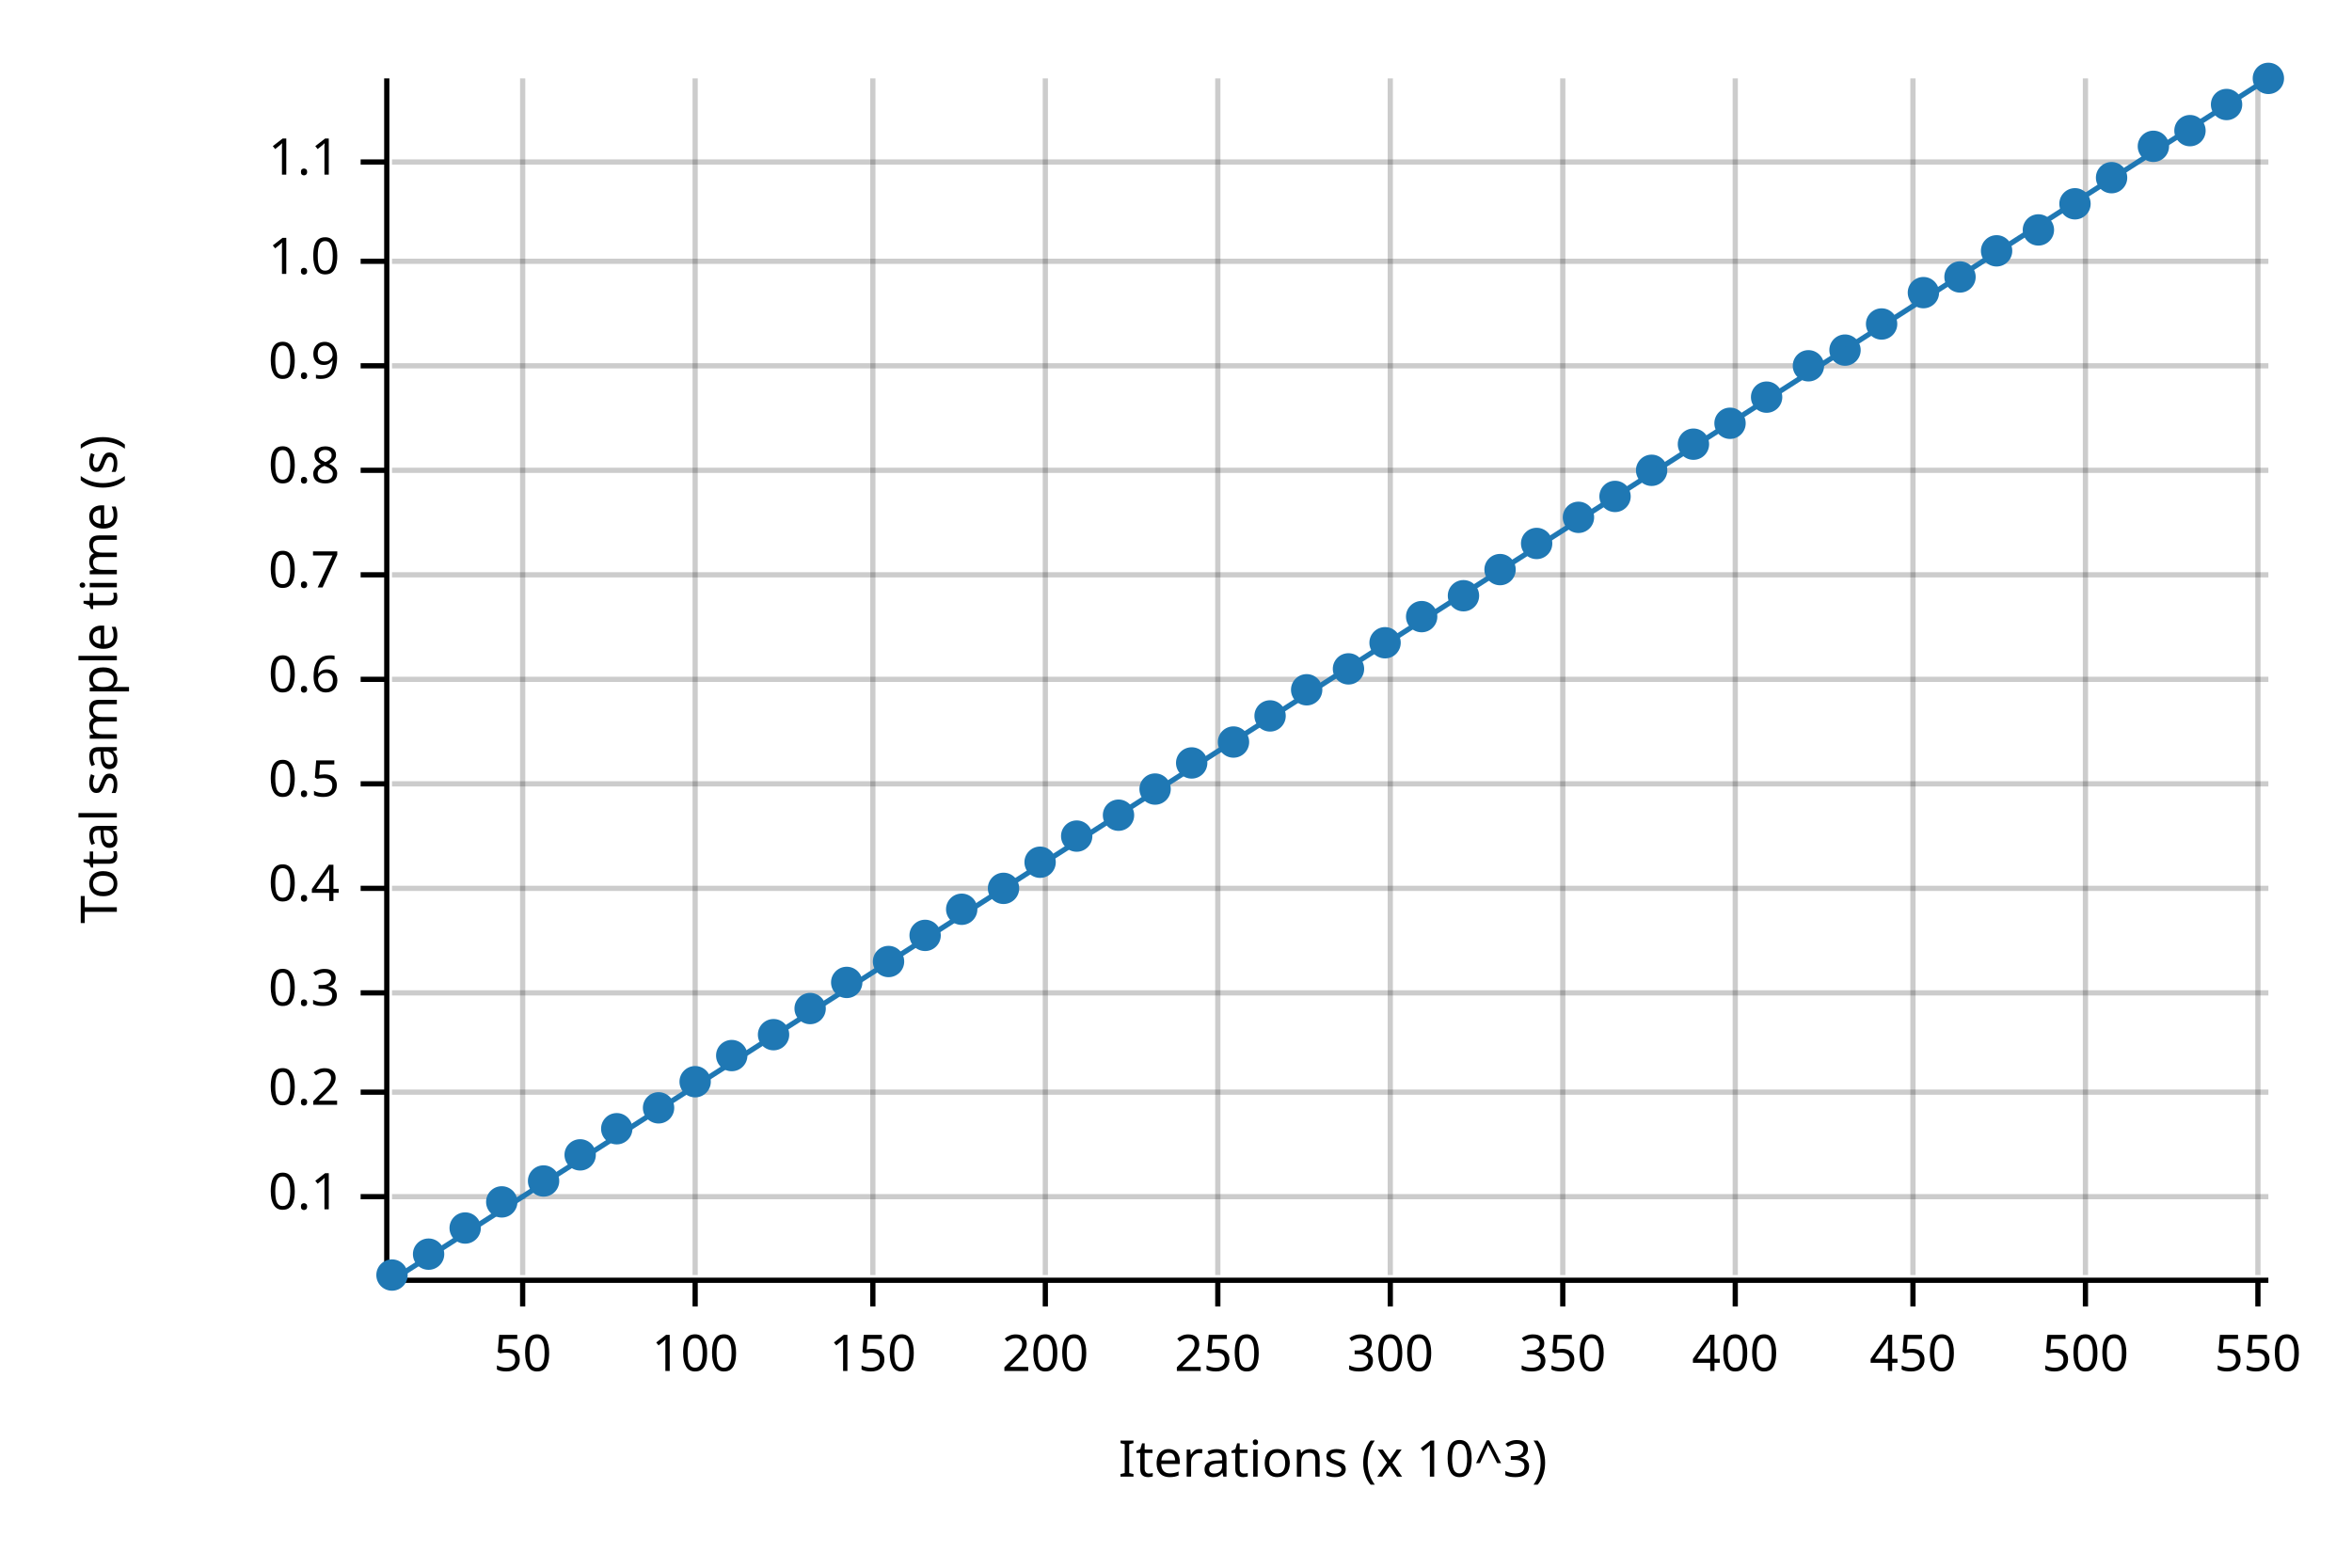
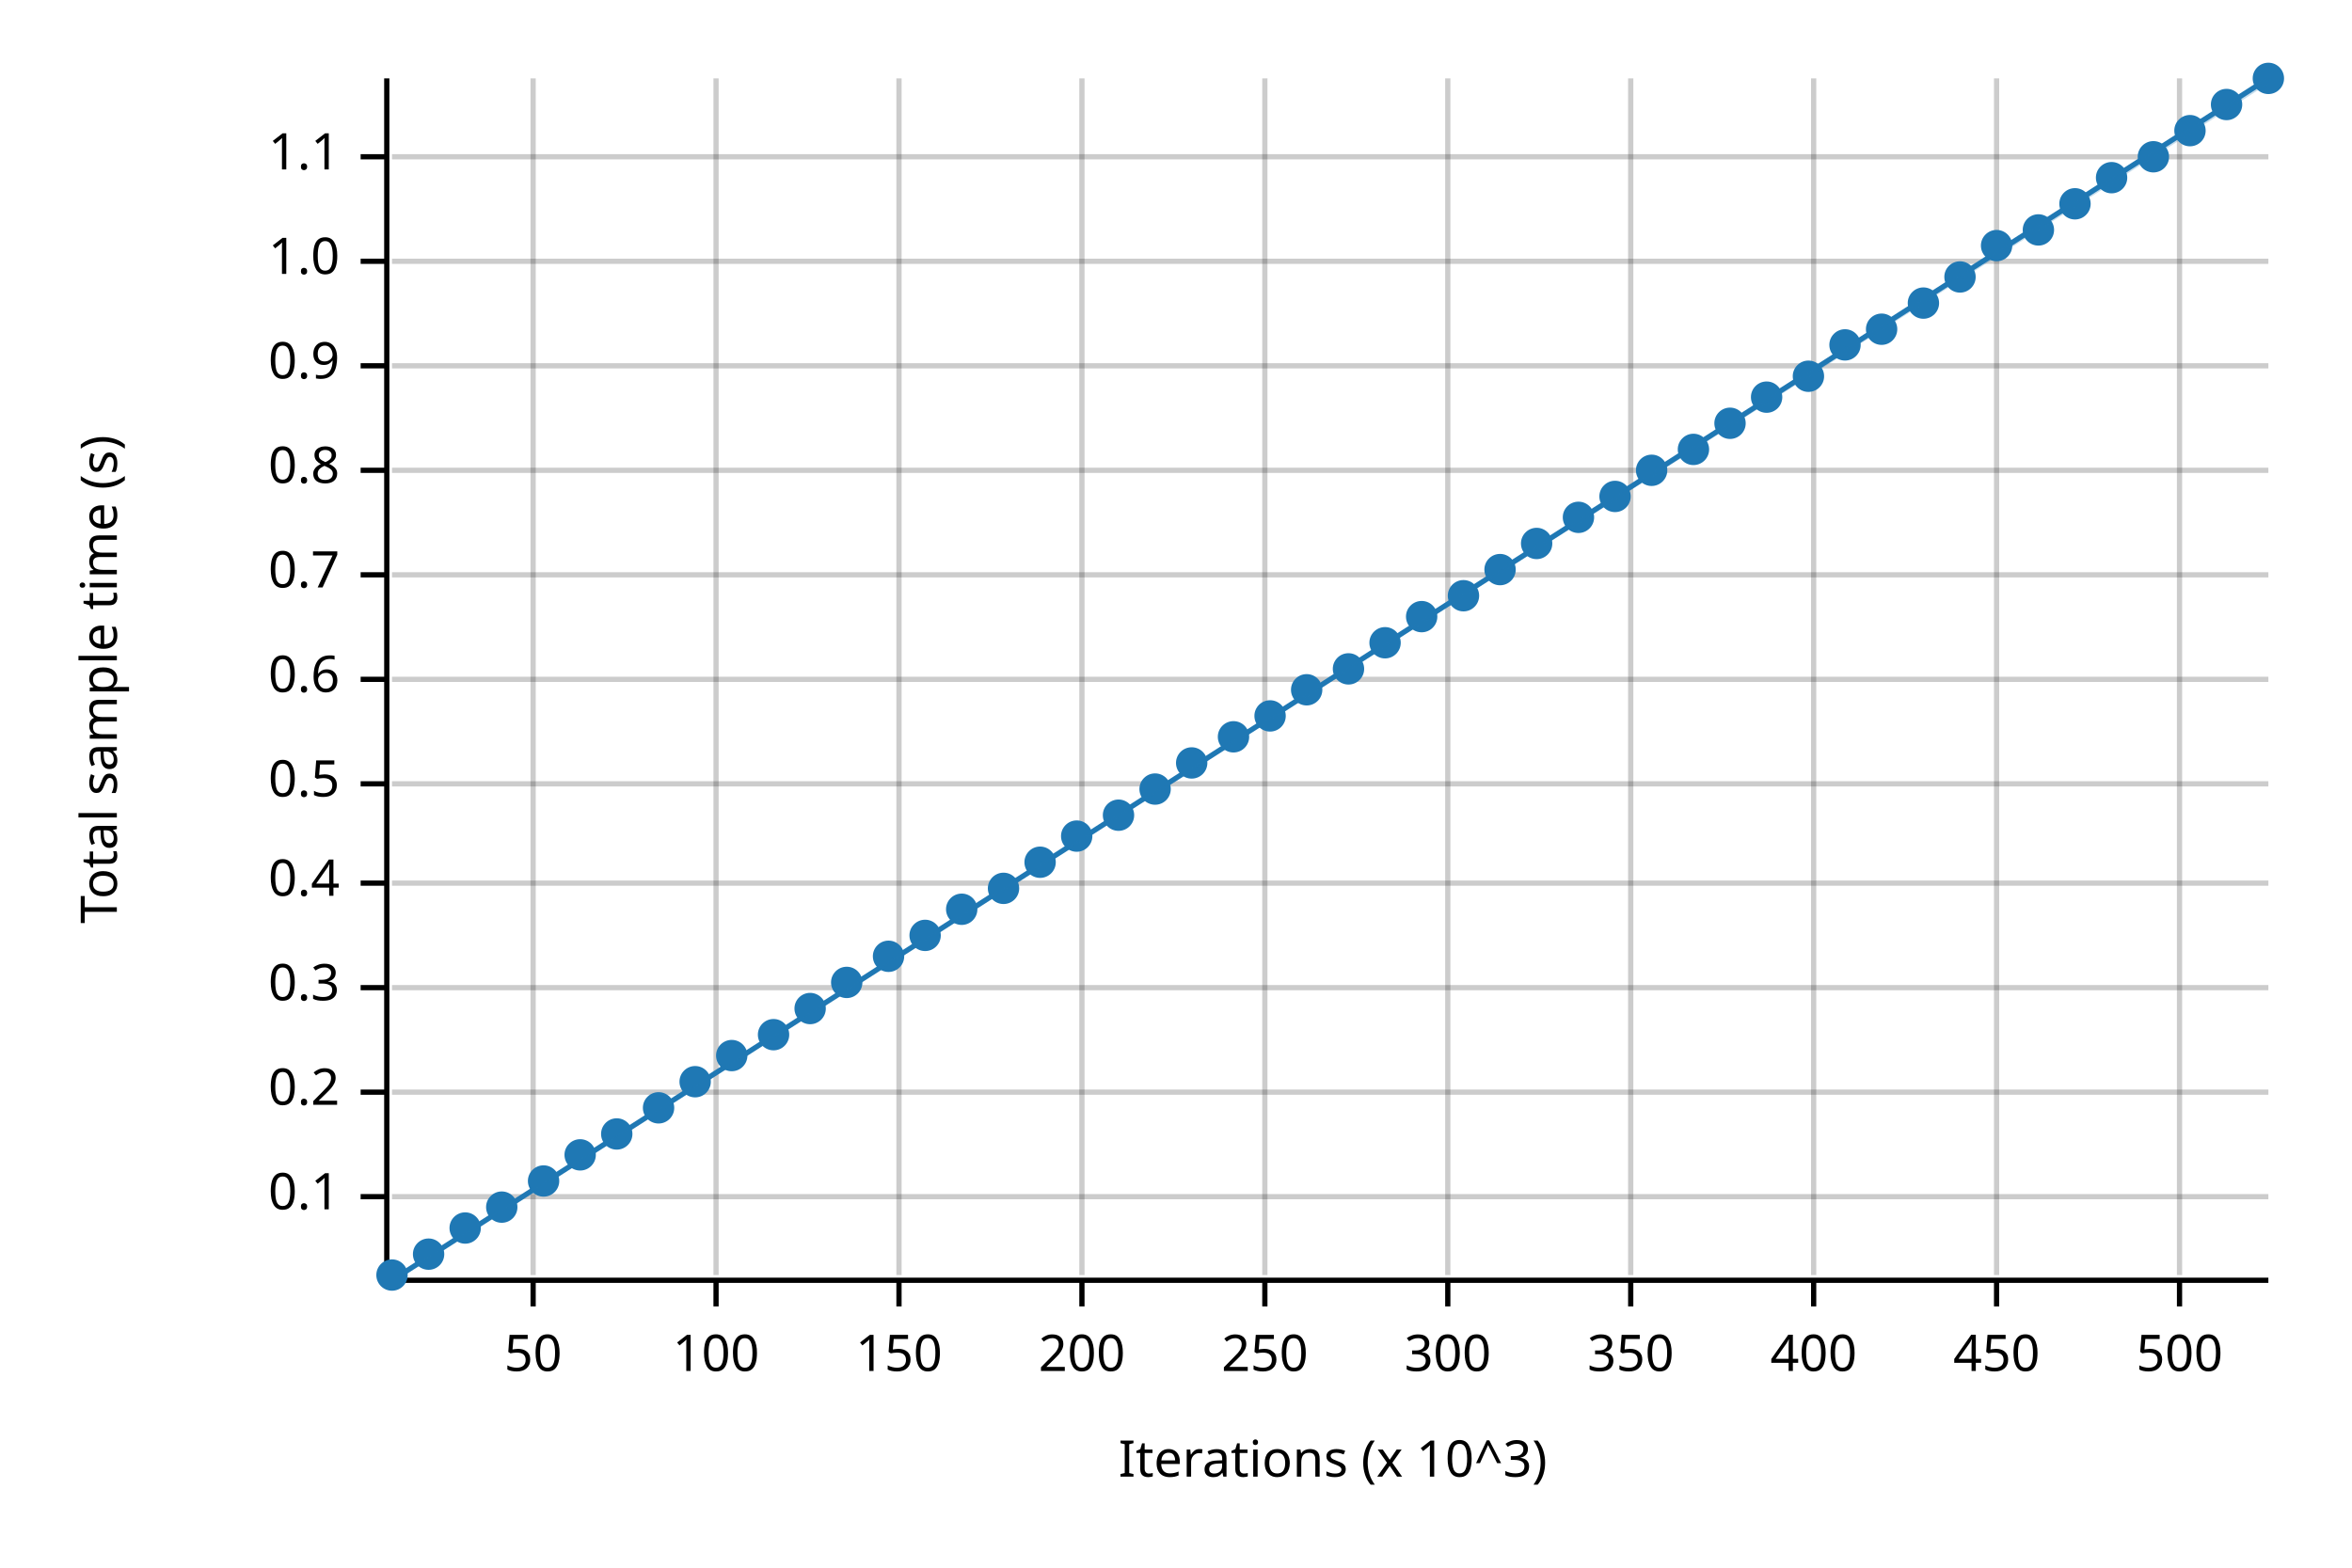
<svg xmlns="http://www.w3.org/2000/svg" width="450" height="300" viewBox="0 0 450 300">
  <text x="15" y="130" dy="0.76em" text-anchor="middle" font-family="sans-serif" font-size="9.677" opacity="1" fill="#000000" transform="rotate(270, 15, 130)">
Total sample time (s)
</text>
  <text x="255" y="285" dy="-0.5ex" text-anchor="middle" font-family="sans-serif" font-size="9.677" opacity="1" fill="#000000">
Iterations (x 10^3)
</text>
-   <line opacity="0.2" stroke="#000000" stroke-width="1" x1="100" y1="244" x2="100" y2="15" />
-   <line opacity="0.2" stroke="#000000" stroke-width="1" x1="133" y1="244" x2="133" y2="15" />
-   <line opacity="0.2" stroke="#000000" stroke-width="1" x1="167" y1="244" x2="167" y2="15" />
-   <line opacity="0.2" stroke="#000000" stroke-width="1" x1="200" y1="244" x2="200" y2="15" />
-   <line opacity="0.2" stroke="#000000" stroke-width="1" x1="233" y1="244" x2="233" y2="15" />
-   <line opacity="0.2" stroke="#000000" stroke-width="1" x1="266" y1="244" x2="266" y2="15" />
-   <line opacity="0.2" stroke="#000000" stroke-width="1" x1="299" y1="244" x2="299" y2="15" />
-   <line opacity="0.2" stroke="#000000" stroke-width="1" x1="332" y1="244" x2="332" y2="15" />
-   <line opacity="0.2" stroke="#000000" stroke-width="1" x1="366" y1="244" x2="366" y2="15" />
-   <line opacity="0.2" stroke="#000000" stroke-width="1" x1="399" y1="244" x2="399" y2="15" />
-   <line opacity="0.2" stroke="#000000" stroke-width="1" x1="432" y1="244" x2="432" y2="15" />
+   <line opacity="0.2" stroke="#000000" stroke-width="1" x1="102" y1="244" x2="102" y2="15" />
+   <line opacity="0.2" stroke="#000000" stroke-width="1" x1="137" y1="244" x2="137" y2="15" />
+   <line opacity="0.2" stroke="#000000" stroke-width="1" x1="172" y1="244" x2="172" y2="15" />
+   <line opacity="0.2" stroke="#000000" stroke-width="1" x1="207" y1="244" x2="207" y2="15" />
+   <line opacity="0.2" stroke="#000000" stroke-width="1" x1="242" y1="244" x2="242" y2="15" />
+   <line opacity="0.2" stroke="#000000" stroke-width="1" x1="277" y1="244" x2="277" y2="15" />
+   <line opacity="0.2" stroke="#000000" stroke-width="1" x1="312" y1="244" x2="312" y2="15" />
+   <line opacity="0.2" stroke="#000000" stroke-width="1" x1="347" y1="244" x2="347" y2="15" />
+   <line opacity="0.2" stroke="#000000" stroke-width="1" x1="382" y1="244" x2="382" y2="15" />
+   <line opacity="0.2" stroke="#000000" stroke-width="1" x1="417" y1="244" x2="417" y2="15" />
  <line opacity="0.2" stroke="#000000" stroke-width="1" x1="75" y1="229" x2="434" y2="229" />
  <line opacity="0.2" stroke="#000000" stroke-width="1" x1="75" y1="209" x2="434" y2="209" />
-   <line opacity="0.2" stroke="#000000" stroke-width="1" x1="75" y1="190" x2="434" y2="190" />
-   <line opacity="0.2" stroke="#000000" stroke-width="1" x1="75" y1="170" x2="434" y2="170" />
+   <line opacity="0.2" stroke="#000000" stroke-width="1" x1="75" y1="189" x2="434" y2="189" />
+   <line opacity="0.2" stroke="#000000" stroke-width="1" x1="75" y1="169" x2="434" y2="169" />
  <line opacity="0.2" stroke="#000000" stroke-width="1" x1="75" y1="150" x2="434" y2="150" />
  <line opacity="0.2" stroke="#000000" stroke-width="1" x1="75" y1="130" x2="434" y2="130" />
  <line opacity="0.2" stroke="#000000" stroke-width="1" x1="75" y1="110" x2="434" y2="110" />
  <line opacity="0.2" stroke="#000000" stroke-width="1" x1="75" y1="90" x2="434" y2="90" />
  <line opacity="0.2" stroke="#000000" stroke-width="1" x1="75" y1="70" x2="434" y2="70" />
  <line opacity="0.2" stroke="#000000" stroke-width="1" x1="75" y1="50" x2="434" y2="50" />
-   <line opacity="0.2" stroke="#000000" stroke-width="1" x1="75" y1="31" x2="434" y2="31" />
+   <line opacity="0.2" stroke="#000000" stroke-width="1" x1="75" y1="30" x2="434" y2="30" />
  <polyline fill="none" opacity="1" stroke="#000000" stroke-width="1" points="74,15 74,244 " />
  <text x="65" y="229" dy="0.5ex" text-anchor="end" font-family="sans-serif" font-size="9.677" opacity="1" fill="#000000">
0.1
</text>
  <polyline fill="none" opacity="1" stroke="#000000" stroke-width="1" points="69,229 74,229 " />
  <text x="65" y="209" dy="0.5ex" text-anchor="end" font-family="sans-serif" font-size="9.677" opacity="1" fill="#000000">
0.2
</text>
  <polyline fill="none" opacity="1" stroke="#000000" stroke-width="1" points="69,209 74,209 " />
-   <text x="65" y="190" dy="0.5ex" text-anchor="end" font-family="sans-serif" font-size="9.677" opacity="1" fill="#000000">
+   <text x="65" y="189" dy="0.5ex" text-anchor="end" font-family="sans-serif" font-size="9.677" opacity="1" fill="#000000">
0.3
</text>
-   <polyline fill="none" opacity="1" stroke="#000000" stroke-width="1" points="69,190 74,190 " />
-   <text x="65" y="170" dy="0.5ex" text-anchor="end" font-family="sans-serif" font-size="9.677" opacity="1" fill="#000000">
+   <polyline fill="none" opacity="1" stroke="#000000" stroke-width="1" points="69,189 74,189 " />
+   <text x="65" y="169" dy="0.5ex" text-anchor="end" font-family="sans-serif" font-size="9.677" opacity="1" fill="#000000">
0.4
</text>
-   <polyline fill="none" opacity="1" stroke="#000000" stroke-width="1" points="69,170 74,170 " />
+   <polyline fill="none" opacity="1" stroke="#000000" stroke-width="1" points="69,169 74,169 " />
  <text x="65" y="150" dy="0.5ex" text-anchor="end" font-family="sans-serif" font-size="9.677" opacity="1" fill="#000000">
0.5
</text>
  <polyline fill="none" opacity="1" stroke="#000000" stroke-width="1" points="69,150 74,150 " />
  <text x="65" y="130" dy="0.5ex" text-anchor="end" font-family="sans-serif" font-size="9.677" opacity="1" fill="#000000">
0.6
</text>
  <polyline fill="none" opacity="1" stroke="#000000" stroke-width="1" points="69,130 74,130 " />
  <text x="65" y="110" dy="0.5ex" text-anchor="end" font-family="sans-serif" font-size="9.677" opacity="1" fill="#000000">
0.7
</text>
  <polyline fill="none" opacity="1" stroke="#000000" stroke-width="1" points="69,110 74,110 " />
  <text x="65" y="90" dy="0.5ex" text-anchor="end" font-family="sans-serif" font-size="9.677" opacity="1" fill="#000000">
0.8
</text>
  <polyline fill="none" opacity="1" stroke="#000000" stroke-width="1" points="69,90 74,90 " />
  <text x="65" y="70" dy="0.5ex" text-anchor="end" font-family="sans-serif" font-size="9.677" opacity="1" fill="#000000">
0.9
</text>
  <polyline fill="none" opacity="1" stroke="#000000" stroke-width="1" points="69,70 74,70 " />
  <text x="65" y="50" dy="0.5ex" text-anchor="end" font-family="sans-serif" font-size="9.677" opacity="1" fill="#000000">
1.0
</text>
  <polyline fill="none" opacity="1" stroke="#000000" stroke-width="1" points="69,50 74,50 " />
-   <text x="65" y="31" dy="0.5ex" text-anchor="end" font-family="sans-serif" font-size="9.677" opacity="1" fill="#000000">
+   <text x="65" y="30" dy="0.5ex" text-anchor="end" font-family="sans-serif" font-size="9.677" opacity="1" fill="#000000">
1.1
</text>
-   <polyline fill="none" opacity="1" stroke="#000000" stroke-width="1" points="69,31 74,31 " />
+   <polyline fill="none" opacity="1" stroke="#000000" stroke-width="1" points="69,30 74,30 " />
  <polyline fill="none" opacity="1" stroke="#000000" stroke-width="1" points="75,245 434,245 " />
-   <text x="100" y="255" dy="0.76em" text-anchor="middle" font-family="sans-serif" font-size="9.677" opacity="1" fill="#000000">
+   <text x="102" y="255" dy="0.76em" text-anchor="middle" font-family="sans-serif" font-size="9.677" opacity="1" fill="#000000">
50
</text>
-   <polyline fill="none" opacity="1" stroke="#000000" stroke-width="1" points="100,245 100,250 " />
-   <text x="133" y="255" dy="0.76em" text-anchor="middle" font-family="sans-serif" font-size="9.677" opacity="1" fill="#000000">
+   <polyline fill="none" opacity="1" stroke="#000000" stroke-width="1" points="102,245 102,250 " />
+   <text x="137" y="255" dy="0.76em" text-anchor="middle" font-family="sans-serif" font-size="9.677" opacity="1" fill="#000000">
100
</text>
-   <polyline fill="none" opacity="1" stroke="#000000" stroke-width="1" points="133,245 133,250 " />
-   <text x="167" y="255" dy="0.76em" text-anchor="middle" font-family="sans-serif" font-size="9.677" opacity="1" fill="#000000">
+   <polyline fill="none" opacity="1" stroke="#000000" stroke-width="1" points="137,245 137,250 " />
+   <text x="172" y="255" dy="0.76em" text-anchor="middle" font-family="sans-serif" font-size="9.677" opacity="1" fill="#000000">
150
</text>
-   <polyline fill="none" opacity="1" stroke="#000000" stroke-width="1" points="167,245 167,250 " />
-   <text x="200" y="255" dy="0.76em" text-anchor="middle" font-family="sans-serif" font-size="9.677" opacity="1" fill="#000000">
+   <polyline fill="none" opacity="1" stroke="#000000" stroke-width="1" points="172,245 172,250 " />
+   <text x="207" y="255" dy="0.76em" text-anchor="middle" font-family="sans-serif" font-size="9.677" opacity="1" fill="#000000">
200
</text>
-   <polyline fill="none" opacity="1" stroke="#000000" stroke-width="1" points="200,245 200,250 " />
-   <text x="233" y="255" dy="0.76em" text-anchor="middle" font-family="sans-serif" font-size="9.677" opacity="1" fill="#000000">
+   <polyline fill="none" opacity="1" stroke="#000000" stroke-width="1" points="207,245 207,250 " />
+   <text x="242" y="255" dy="0.76em" text-anchor="middle" font-family="sans-serif" font-size="9.677" opacity="1" fill="#000000">
250
</text>
-   <polyline fill="none" opacity="1" stroke="#000000" stroke-width="1" points="233,245 233,250 " />
-   <text x="266" y="255" dy="0.76em" text-anchor="middle" font-family="sans-serif" font-size="9.677" opacity="1" fill="#000000">
+   <polyline fill="none" opacity="1" stroke="#000000" stroke-width="1" points="242,245 242,250 " />
+   <text x="277" y="255" dy="0.76em" text-anchor="middle" font-family="sans-serif" font-size="9.677" opacity="1" fill="#000000">
300
</text>
-   <polyline fill="none" opacity="1" stroke="#000000" stroke-width="1" points="266,245 266,250 " />
-   <text x="299" y="255" dy="0.76em" text-anchor="middle" font-family="sans-serif" font-size="9.677" opacity="1" fill="#000000">
+   <polyline fill="none" opacity="1" stroke="#000000" stroke-width="1" points="277,245 277,250 " />
+   <text x="312" y="255" dy="0.76em" text-anchor="middle" font-family="sans-serif" font-size="9.677" opacity="1" fill="#000000">
350
</text>
-   <polyline fill="none" opacity="1" stroke="#000000" stroke-width="1" points="299,245 299,250 " />
-   <text x="332" y="255" dy="0.76em" text-anchor="middle" font-family="sans-serif" font-size="9.677" opacity="1" fill="#000000">
+   <polyline fill="none" opacity="1" stroke="#000000" stroke-width="1" points="312,245 312,250 " />
+   <text x="347" y="255" dy="0.76em" text-anchor="middle" font-family="sans-serif" font-size="9.677" opacity="1" fill="#000000">
400
</text>
-   <polyline fill="none" opacity="1" stroke="#000000" stroke-width="1" points="332,245 332,250 " />
-   <text x="366" y="255" dy="0.76em" text-anchor="middle" font-family="sans-serif" font-size="9.677" opacity="1" fill="#000000">
+   <polyline fill="none" opacity="1" stroke="#000000" stroke-width="1" points="347,245 347,250 " />
+   <text x="382" y="255" dy="0.76em" text-anchor="middle" font-family="sans-serif" font-size="9.677" opacity="1" fill="#000000">
450
</text>
-   <polyline fill="none" opacity="1" stroke="#000000" stroke-width="1" points="366,245 366,250 " />
-   <text x="399" y="255" dy="0.76em" text-anchor="middle" font-family="sans-serif" font-size="9.677" opacity="1" fill="#000000">
+   <polyline fill="none" opacity="1" stroke="#000000" stroke-width="1" points="382,245 382,250 " />
+   <text x="417" y="255" dy="0.76em" text-anchor="middle" font-family="sans-serif" font-size="9.677" opacity="1" fill="#000000">
500
</text>
-   <polyline fill="none" opacity="1" stroke="#000000" stroke-width="1" points="399,245 399,250 " />
-   <text x="432" y="255" dy="0.76em" text-anchor="middle" font-family="sans-serif" font-size="9.677" opacity="1" fill="#000000">
- 550
- </text>
-   <polyline fill="none" opacity="1" stroke="#000000" stroke-width="1" points="432,245 432,250 " />
+   <polyline fill="none" opacity="1" stroke="#000000" stroke-width="1" points="417,245 417,250 " />
  <circle cx="75" cy="244" r="3" opacity="1" fill="#1F78B4" stroke="none" stroke-width="1" />
  <circle cx="82" cy="240" r="3" opacity="1" fill="#1F78B4" stroke="none" stroke-width="1" />
  <circle cx="89" cy="235" r="3" opacity="1" fill="#1F78B4" stroke="none" stroke-width="1" />
-   <circle cx="96" cy="230" r="3" opacity="1" fill="#1F78B4" stroke="none" stroke-width="1" />
+   <circle cx="96" cy="231" r="3" opacity="1" fill="#1F78B4" stroke="none" stroke-width="1" />
  <circle cx="104" cy="226" r="3" opacity="1" fill="#1F78B4" stroke="none" stroke-width="1" />
  <circle cx="111" cy="221" r="3" opacity="1" fill="#1F78B4" stroke="none" stroke-width="1" />
-   <circle cx="118" cy="216" r="3" opacity="1" fill="#1F78B4" stroke="none" stroke-width="1" />
+   <circle cx="118" cy="217" r="3" opacity="1" fill="#1F78B4" stroke="none" stroke-width="1" />
  <circle cx="126" cy="212" r="3" opacity="1" fill="#1F78B4" stroke="none" stroke-width="1" />
  <circle cx="133" cy="207" r="3" opacity="1" fill="#1F78B4" stroke="none" stroke-width="1" />
  <circle cx="140" cy="202" r="3" opacity="1" fill="#1F78B4" stroke="none" stroke-width="1" />
  <circle cx="148" cy="198" r="3" opacity="1" fill="#1F78B4" stroke="none" stroke-width="1" />
  <circle cx="155" cy="193" r="3" opacity="1" fill="#1F78B4" stroke="none" stroke-width="1" />
  <circle cx="162" cy="188" r="3" opacity="1" fill="#1F78B4" stroke="none" stroke-width="1" />
-   <circle cx="170" cy="184" r="3" opacity="1" fill="#1F78B4" stroke="none" stroke-width="1" />
+   <circle cx="170" cy="183" r="3" opacity="1" fill="#1F78B4" stroke="none" stroke-width="1" />
  <circle cx="177" cy="179" r="3" opacity="1" fill="#1F78B4" stroke="none" stroke-width="1" />
  <circle cx="184" cy="174" r="3" opacity="1" fill="#1F78B4" stroke="none" stroke-width="1" />
  <circle cx="192" cy="170" r="3" opacity="1" fill="#1F78B4" stroke="none" stroke-width="1" />
  <circle cx="199" cy="165" r="3" opacity="1" fill="#1F78B4" stroke="none" stroke-width="1" />
  <circle cx="206" cy="160" r="3" opacity="1" fill="#1F78B4" stroke="none" stroke-width="1" />
  <circle cx="214" cy="156" r="3" opacity="1" fill="#1F78B4" stroke="none" stroke-width="1" />
  <circle cx="221" cy="151" r="3" opacity="1" fill="#1F78B4" stroke="none" stroke-width="1" />
  <circle cx="228" cy="146" r="3" opacity="1" fill="#1F78B4" stroke="none" stroke-width="1" />
-   <circle cx="236" cy="142" r="3" opacity="1" fill="#1F78B4" stroke="none" stroke-width="1" />
+   <circle cx="236" cy="141" r="3" opacity="1" fill="#1F78B4" stroke="none" stroke-width="1" />
  <circle cx="243" cy="137" r="3" opacity="1" fill="#1F78B4" stroke="none" stroke-width="1" />
  <circle cx="250" cy="132" r="3" opacity="1" fill="#1F78B4" stroke="none" stroke-width="1" />
  <circle cx="258" cy="128" r="3" opacity="1" fill="#1F78B4" stroke="none" stroke-width="1" />
  <circle cx="265" cy="123" r="3" opacity="1" fill="#1F78B4" stroke="none" stroke-width="1" />
  <circle cx="272" cy="118" r="3" opacity="1" fill="#1F78B4" stroke="none" stroke-width="1" />
  <circle cx="280" cy="114" r="3" opacity="1" fill="#1F78B4" stroke="none" stroke-width="1" />
  <circle cx="287" cy="109" r="3" opacity="1" fill="#1F78B4" stroke="none" stroke-width="1" />
  <circle cx="294" cy="104" r="3" opacity="1" fill="#1F78B4" stroke="none" stroke-width="1" />
  <circle cx="302" cy="99" r="3" opacity="1" fill="#1F78B4" stroke="none" stroke-width="1" />
  <circle cx="309" cy="95" r="3" opacity="1" fill="#1F78B4" stroke="none" stroke-width="1" />
  <circle cx="316" cy="90" r="3" opacity="1" fill="#1F78B4" stroke="none" stroke-width="1" />
-   <circle cx="324" cy="85" r="3" opacity="1" fill="#1F78B4" stroke="none" stroke-width="1" />
+   <circle cx="324" cy="86" r="3" opacity="1" fill="#1F78B4" stroke="none" stroke-width="1" />
  <circle cx="331" cy="81" r="3" opacity="1" fill="#1F78B4" stroke="none" stroke-width="1" />
  <circle cx="338" cy="76" r="3" opacity="1" fill="#1F78B4" stroke="none" stroke-width="1" />
-   <circle cx="346" cy="70" r="3" opacity="1" fill="#1F78B4" stroke="none" stroke-width="1" />
-   <circle cx="353" cy="67" r="3" opacity="1" fill="#1F78B4" stroke="none" stroke-width="1" />
-   <circle cx="360" cy="62" r="3" opacity="1" fill="#1F78B4" stroke="none" stroke-width="1" />
-   <circle cx="368" cy="56" r="3" opacity="1" fill="#1F78B4" stroke="none" stroke-width="1" />
+   <circle cx="346" cy="72" r="3" opacity="1" fill="#1F78B4" stroke="none" stroke-width="1" />
+   <circle cx="353" cy="66" r="3" opacity="1" fill="#1F78B4" stroke="none" stroke-width="1" />
+   <circle cx="360" cy="63" r="3" opacity="1" fill="#1F78B4" stroke="none" stroke-width="1" />
+   <circle cx="368" cy="58" r="3" opacity="1" fill="#1F78B4" stroke="none" stroke-width="1" />
  <circle cx="375" cy="53" r="3" opacity="1" fill="#1F78B4" stroke="none" stroke-width="1" />
-   <circle cx="382" cy="48" r="3" opacity="1" fill="#1F78B4" stroke="none" stroke-width="1" />
+   <circle cx="382" cy="47" r="3" opacity="1" fill="#1F78B4" stroke="none" stroke-width="1" />
  <circle cx="390" cy="44" r="3" opacity="1" fill="#1F78B4" stroke="none" stroke-width="1" />
  <circle cx="397" cy="39" r="3" opacity="1" fill="#1F78B4" stroke="none" stroke-width="1" />
  <circle cx="404" cy="34" r="3" opacity="1" fill="#1F78B4" stroke="none" stroke-width="1" />
-   <circle cx="412" cy="28" r="3" opacity="1" fill="#1F78B4" stroke="none" stroke-width="1" />
+   <circle cx="412" cy="30" r="3" opacity="1" fill="#1F78B4" stroke="none" stroke-width="1" />
  <circle cx="419" cy="25" r="3" opacity="1" fill="#1F78B4" stroke="none" stroke-width="1" />
  <circle cx="426" cy="20" r="3" opacity="1" fill="#1F78B4" stroke="none" stroke-width="1" />
  <circle cx="434" cy="15" r="3" opacity="1" fill="#1F78B4" stroke="none" stroke-width="1" />
  <polyline fill="none" opacity="1" stroke="#1F78B4" stroke-width="1" points="75,245 434,15 " />
-   <polygon opacity="0.25" fill="#1F78B4" points="75,245 434,15 434,15 " />
+   <polygon opacity="0.25" fill="#1F78B4" points="75,245 434,16 434,15 " />
</svg>
